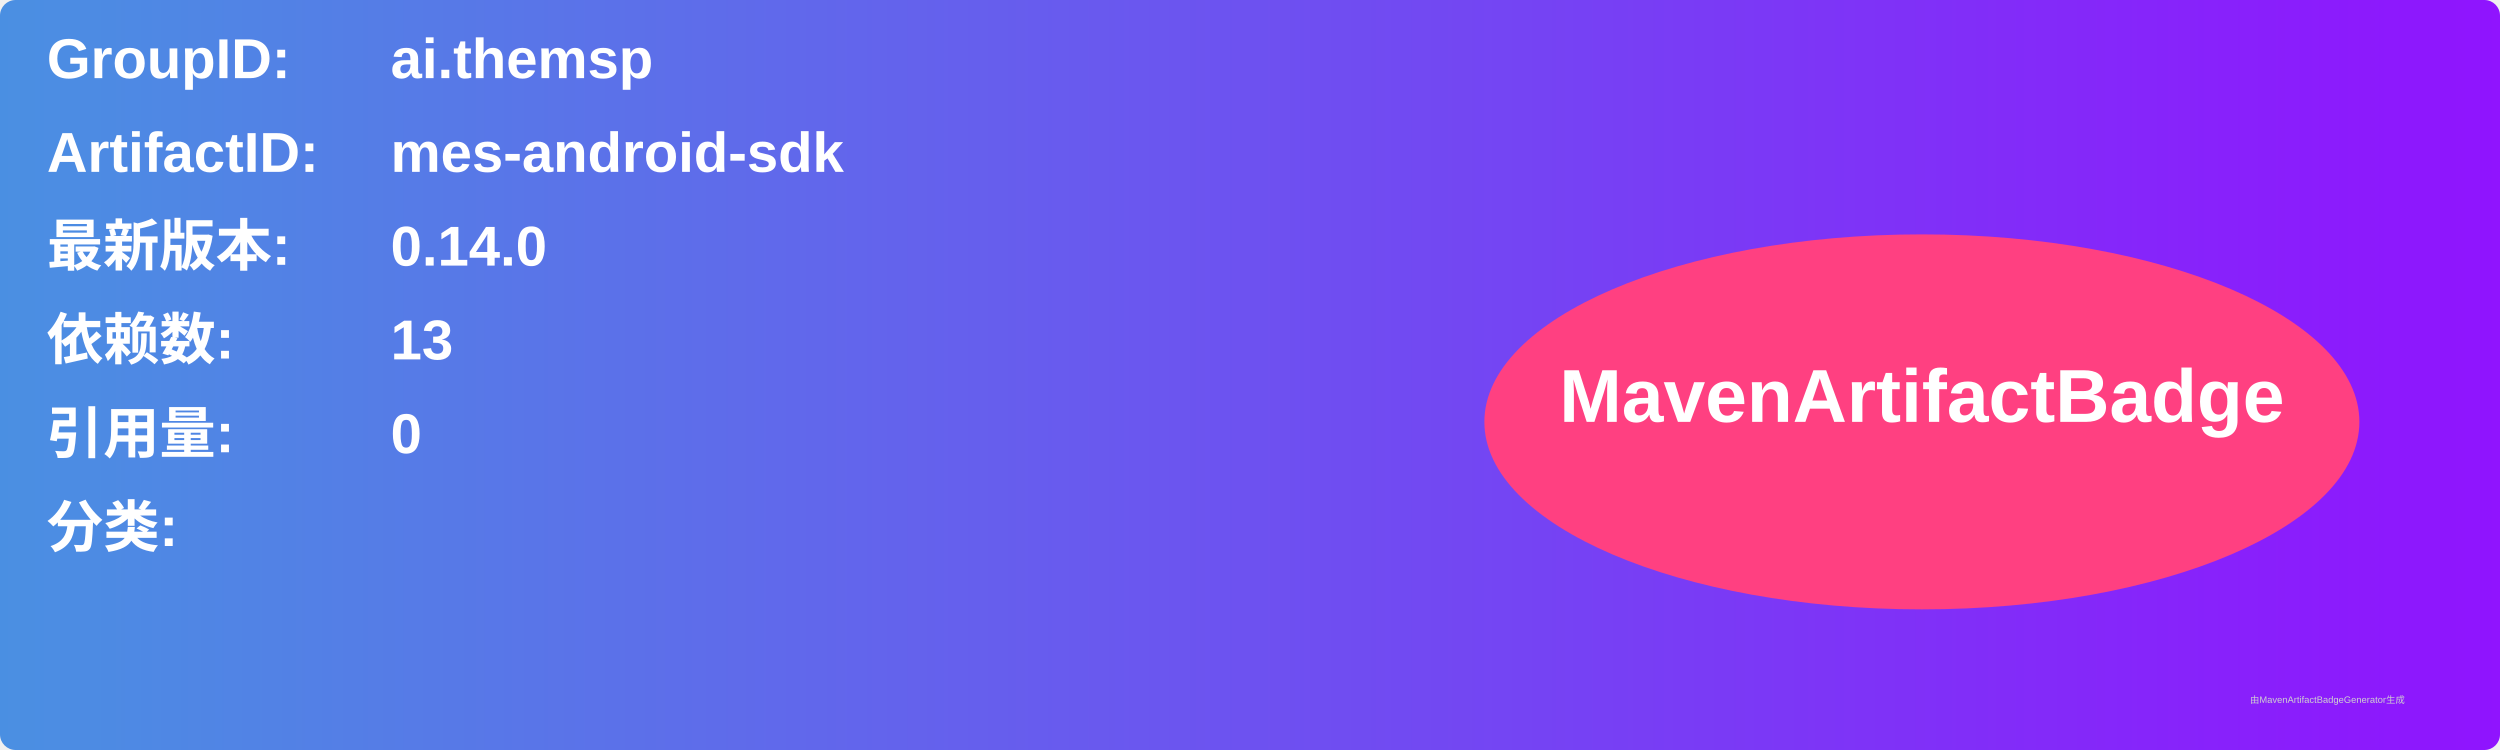
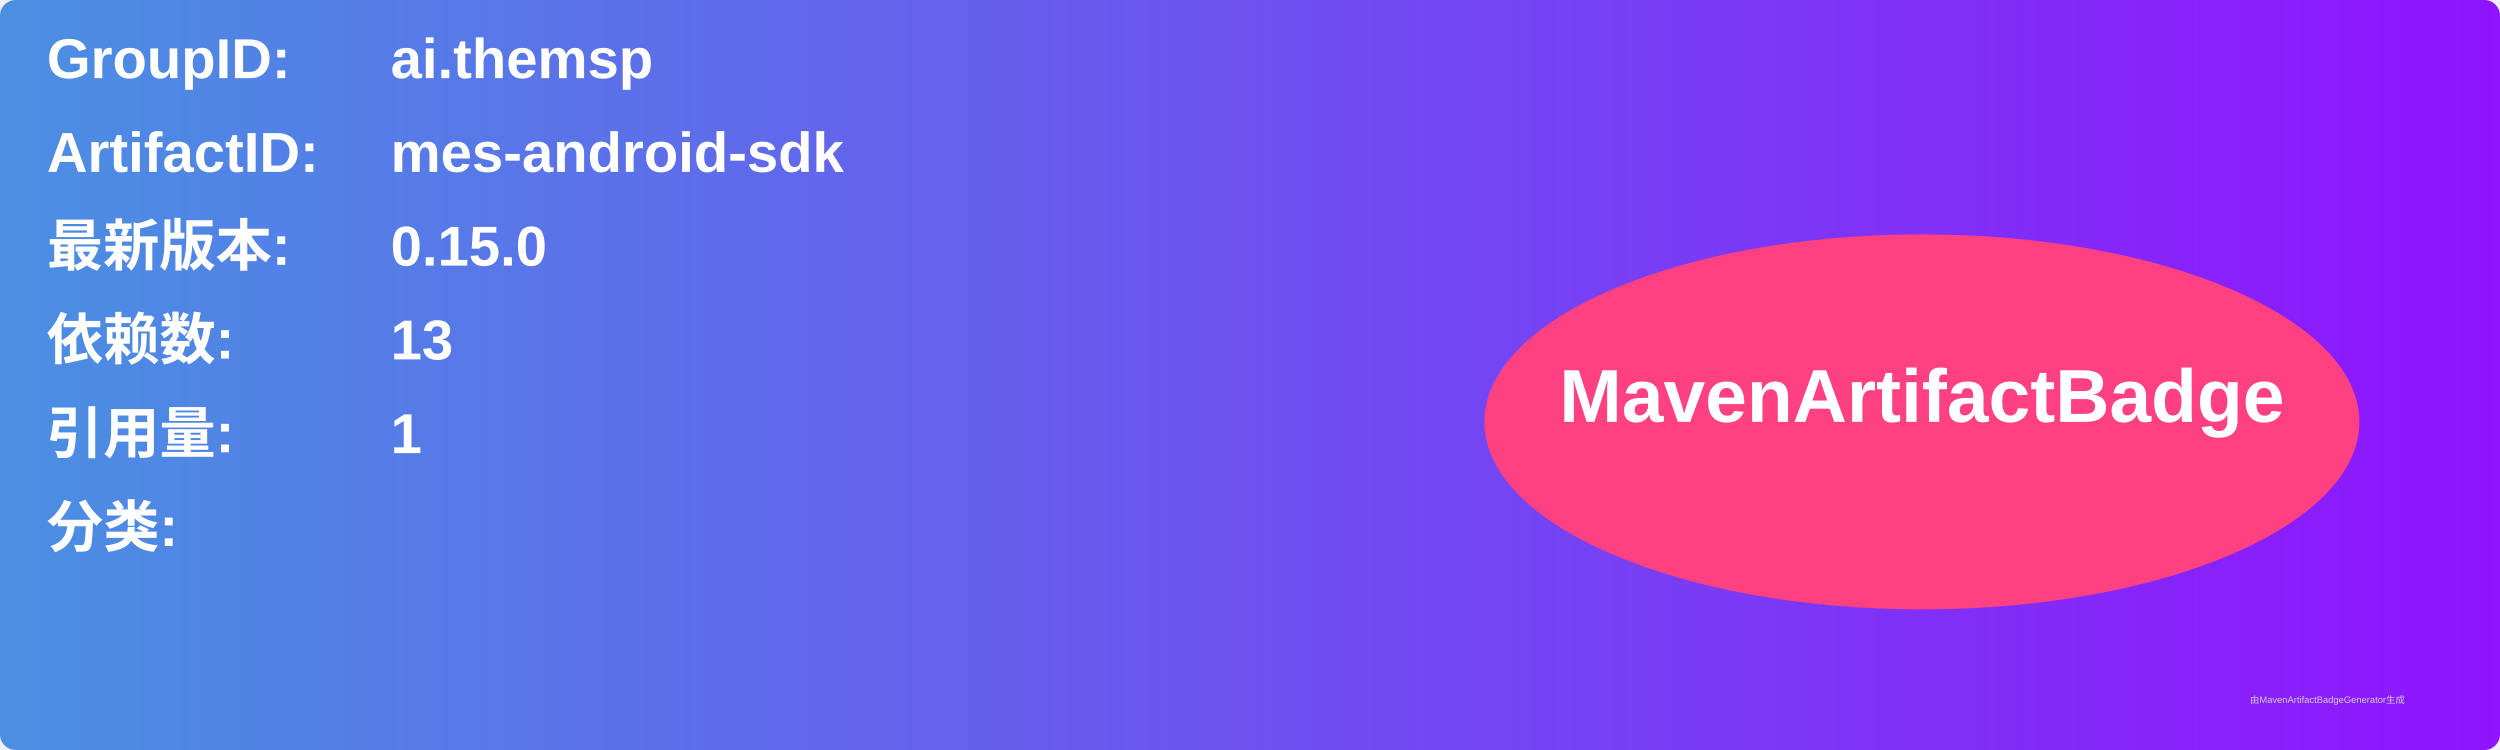
<svg xmlns="http://www.w3.org/2000/svg" width="800" height="240" viewBox="0 0 800 240">
  <linearGradient id="grad" x1="0%" y1="0%" x2="100%" y2="0%">
    <stop offset="0%" stop-color="#4a90e2" />
    <stop offset="100%" stop-color="#9013fe" />
  </linearGradient>
  <rect width="100%" height="100%" rx="5" ry="5" fill="url(#grad)" />
  <g transform="translate(15, 15)">
    <text x="0" y="10" font-family="Arial" font-size="18" fill="white" font-weight="bold" width="260">GroupID:</text>
    <text x="110" y="10" font-family="Arial" font-size="18" fill="white" font-weight="bold" width="460">ai.themsp</text>
    <text x="0" y="40" font-family="Arial" font-size="18" fill="white" font-weight="bold" width="260">ArtifactID:</text>
    <text x="110" y="40" font-family="Arial" font-size="18" fill="white" font-weight="bold" width="460">mes-android-sdk</text>
    <text x="0" y="70" font-family="Arial" font-size="18" fill="white" font-weight="bold">最新版本:</text>
    <text x="110" y="70" font-family="Arial" font-size="18" fill="white" font-weight="bold">
-       <tspan font-weight="bold">0.14.0</tspan>
+       <tspan font-weight="bold">0.15.0</tspan>
    </text>
    <text x="0" y="100" font-family="Arial" font-size="18" fill="white" font-weight="bold">依赖数: </text>
    <text x="110" y="100" font-family="Arial" font-size="18" fill="white">
      <tspan font-weight="bold">13</tspan>
    </text>
    <text x="0" y="130" font-family="Arial" font-size="18" fill="white" font-weight="bold">引用量: </text>
    <text x="110" y="130" font-family="Arial" font-size="18" fill="white">
-       <tspan font-weight="bold">0</tspan>
+       <tspan font-weight="bold">1</tspan>
    </text>
    <text x="0" y="160" font-family="Arial" font-size="18" fill="white" font-weight="bold">分类:</text>
    <text x="10" y="190" font-family="Arial" font-size="10" fill="white">
      <tspan font-weight="bold" />
    </text>
    <ellipse cx="600" cy="120" rx="140" ry="60" fill="#ff4081" />
    <text x="600" y="120" text-anchor="middle" font-family="Arial" font-size="24" fill="white" font-weight="bold">MavenArtifactBadge</text>
  </g>
  <text x="720" y="225" font-family="Arial" font-size="3" fill="#d0d0d0">由MavenArtifactBadgeGenerator生成</text>
</svg>
